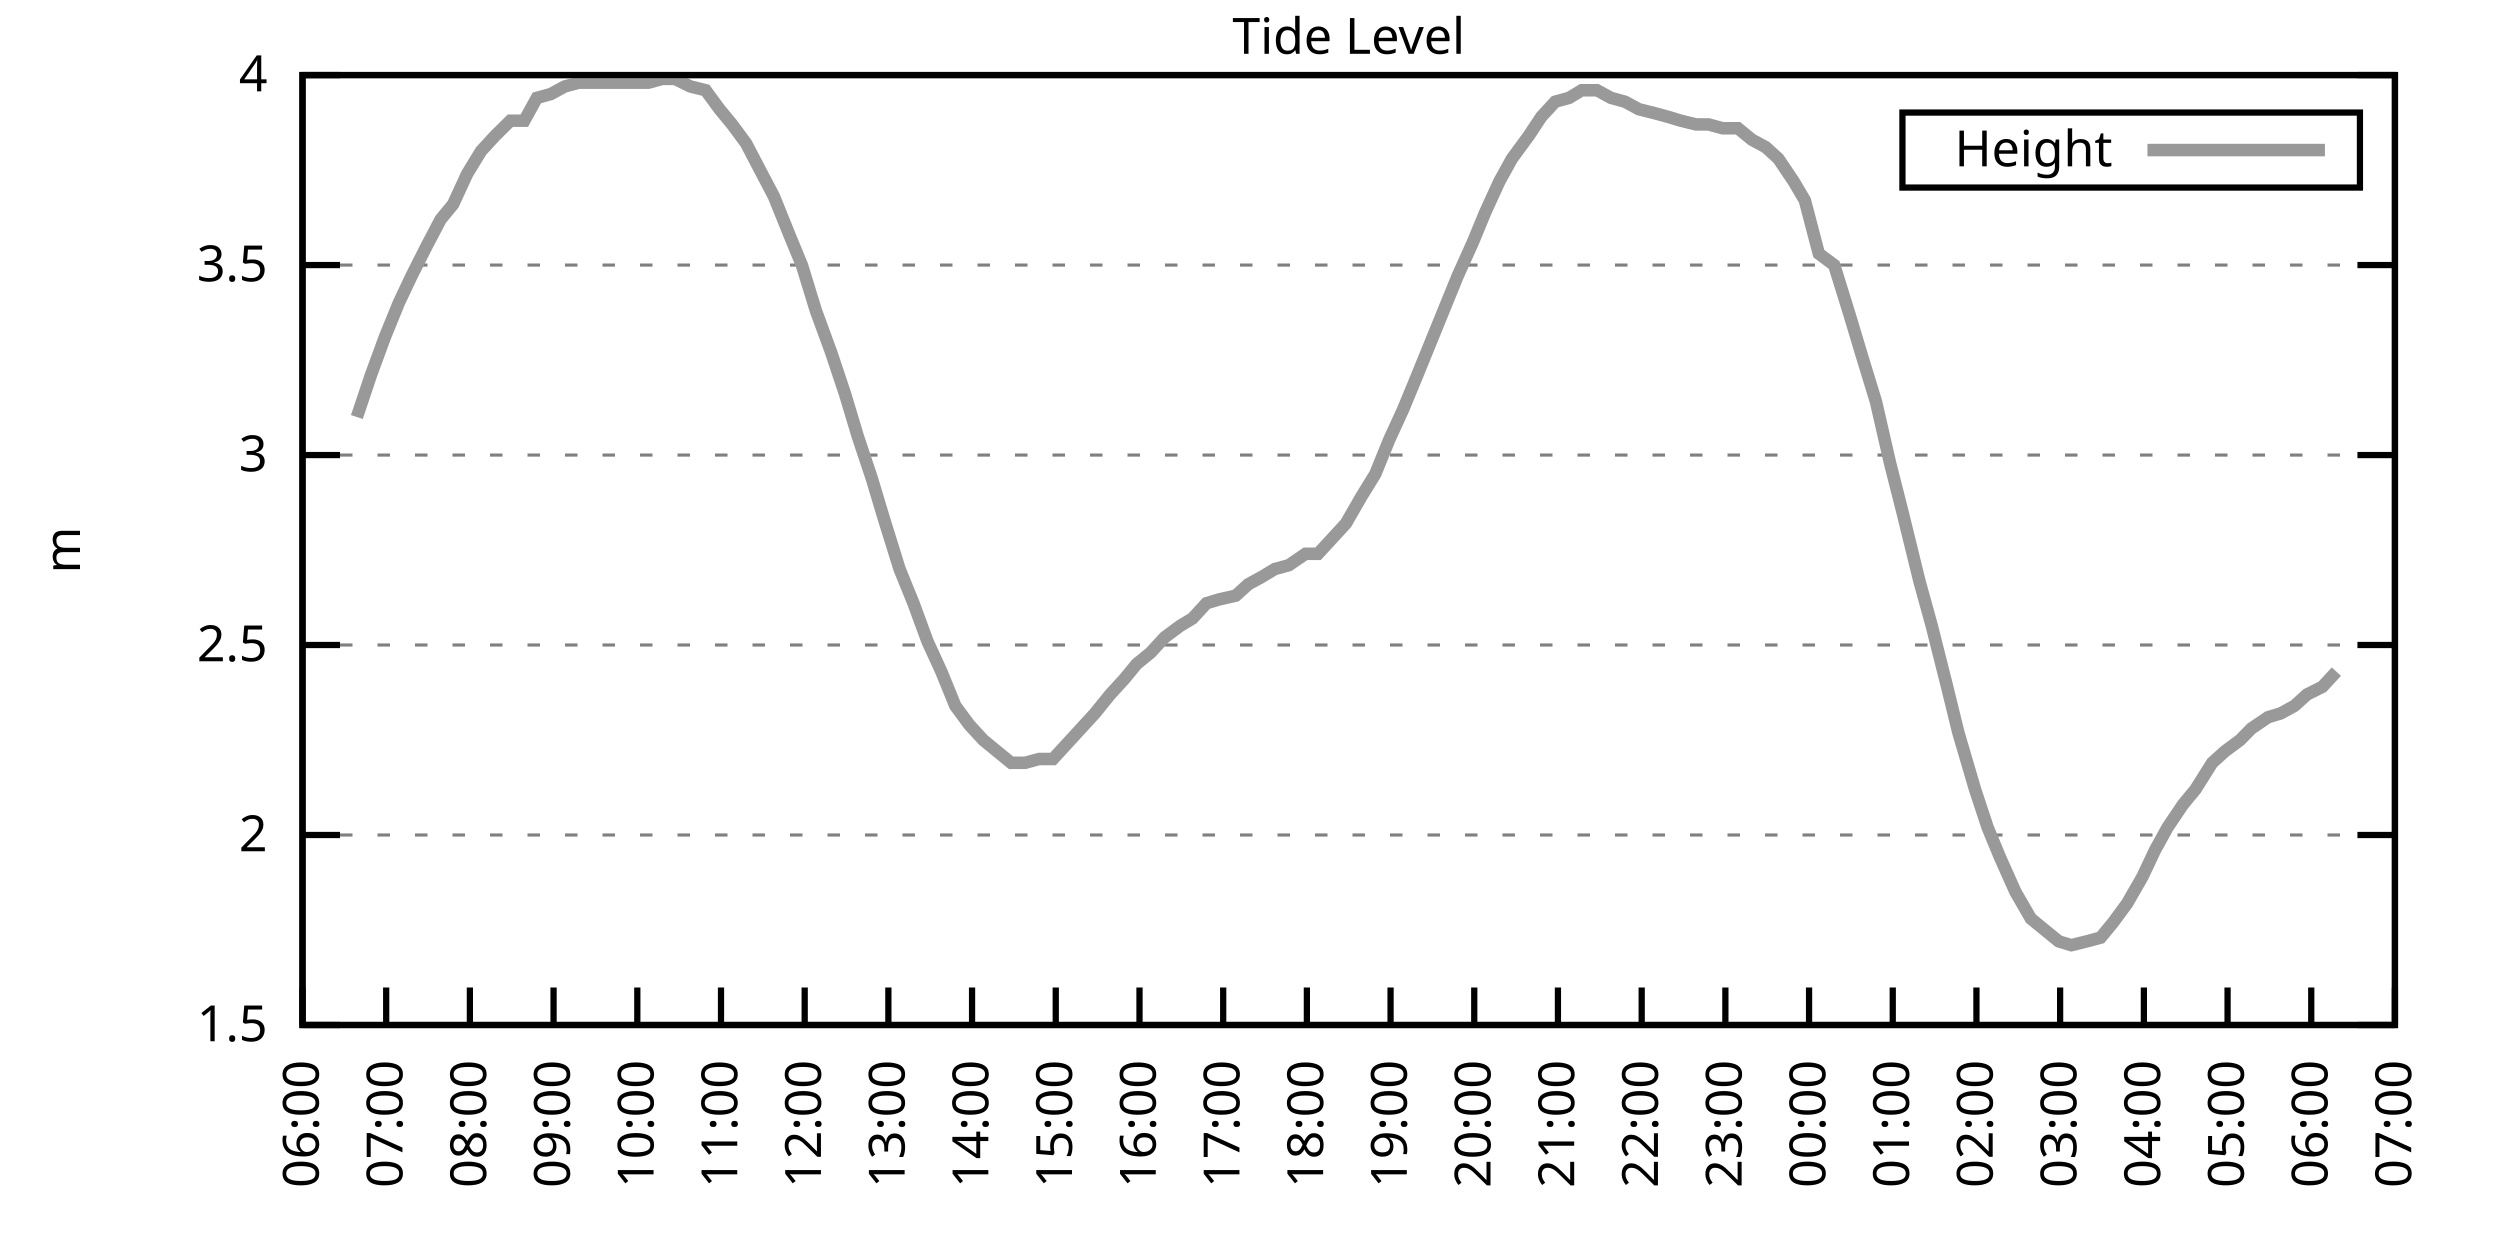
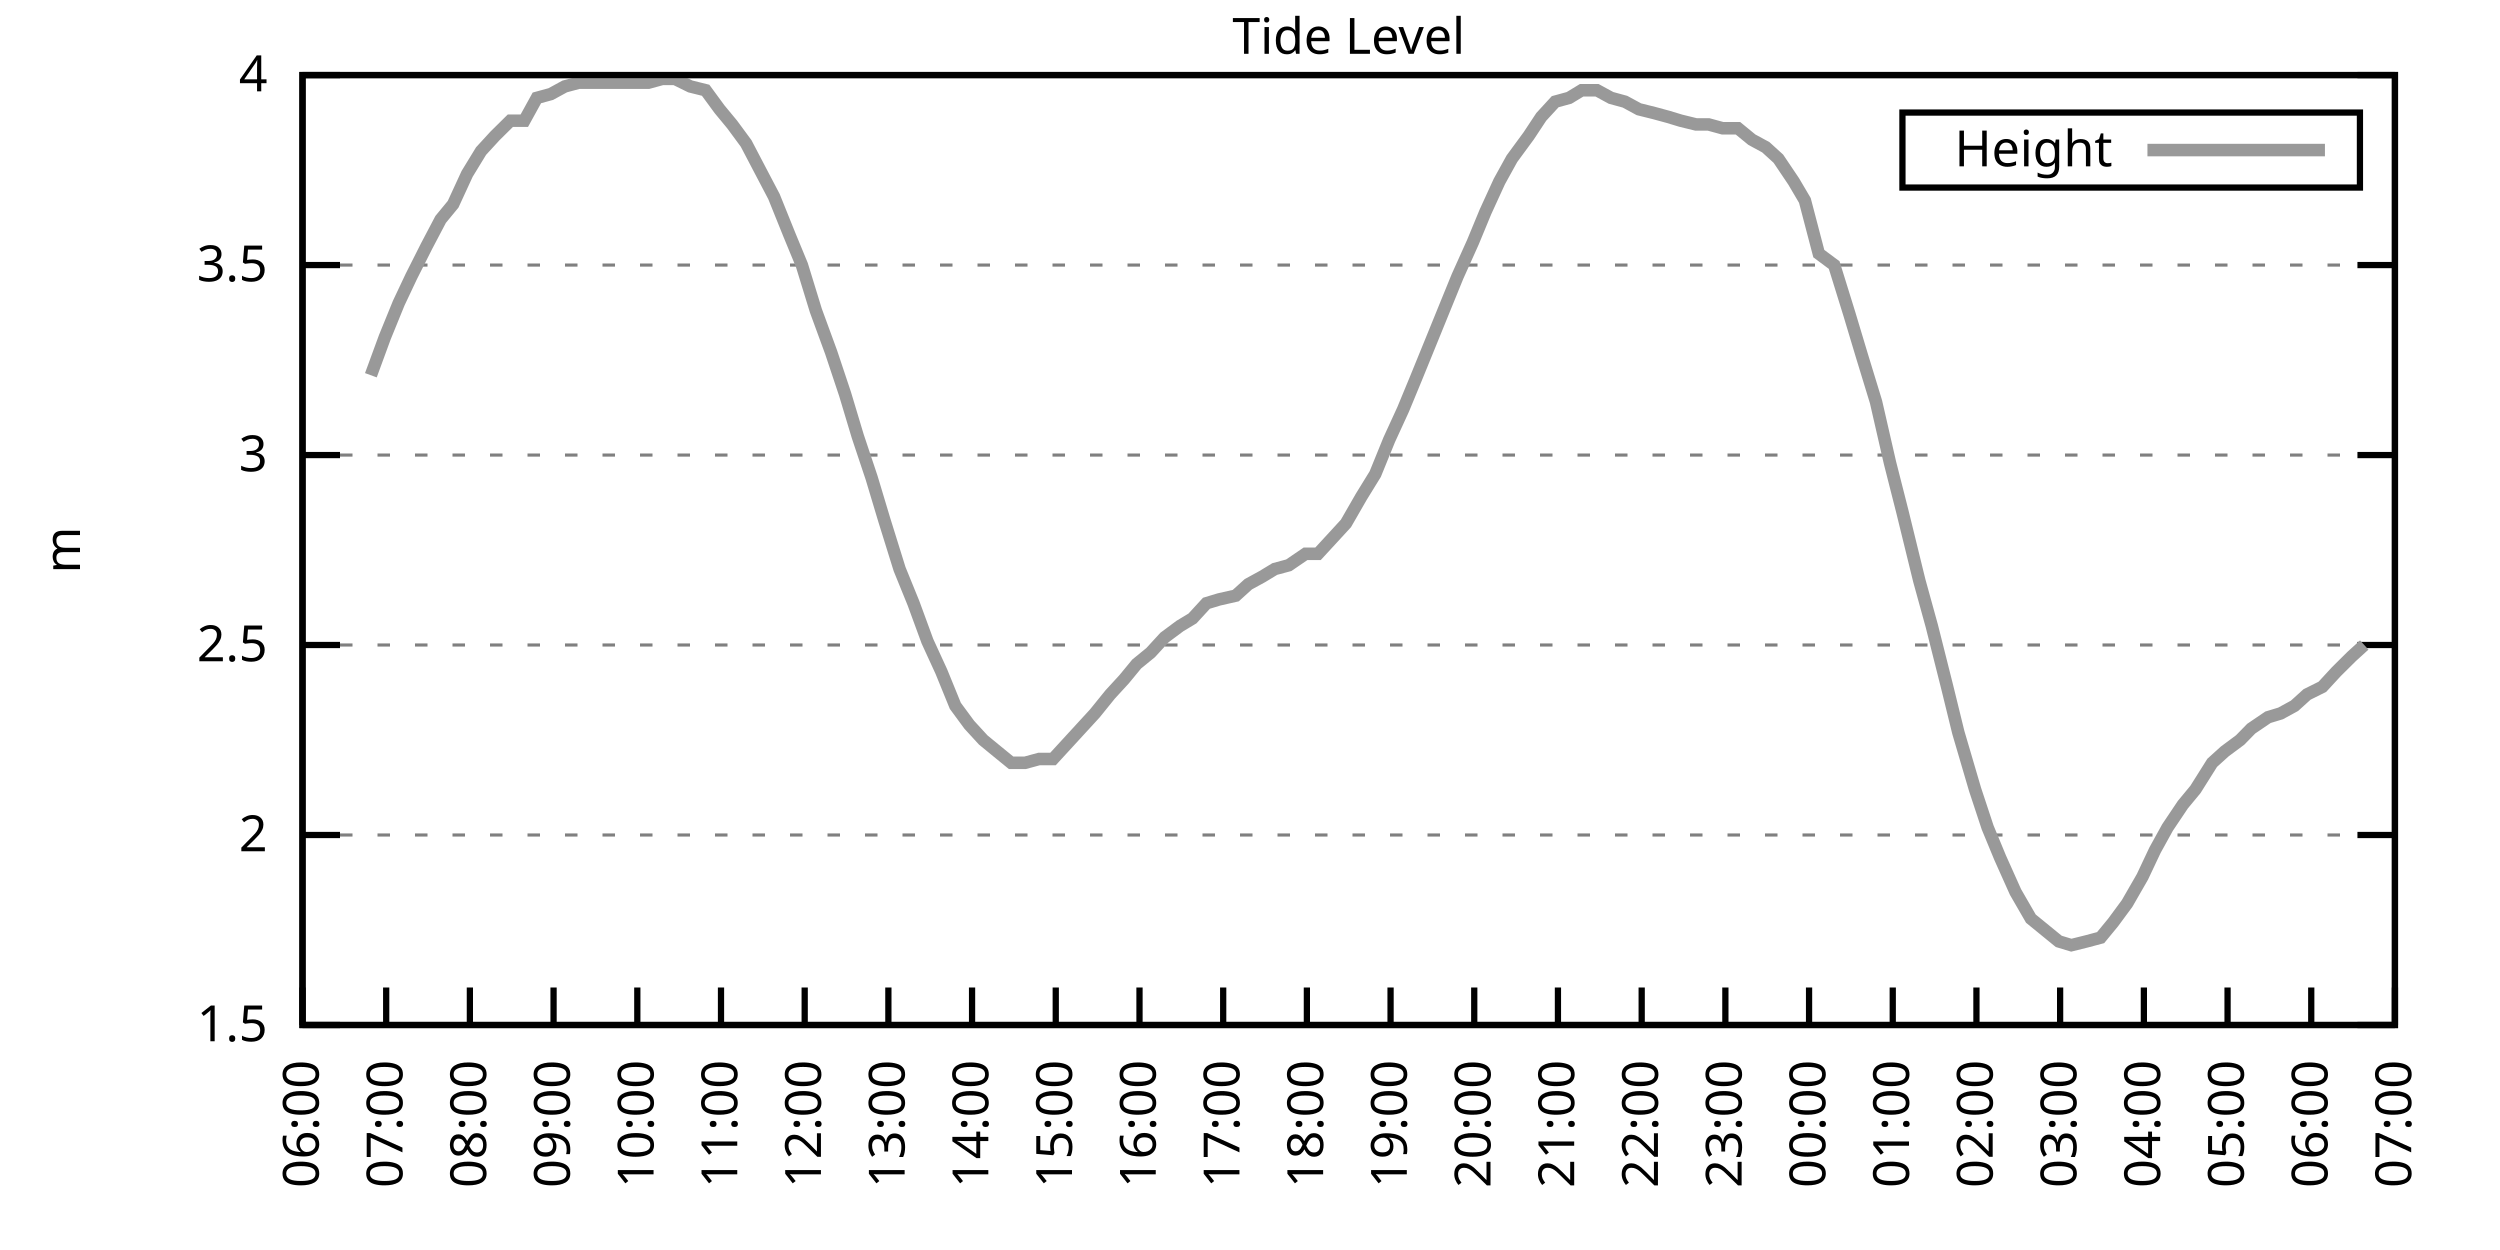
<svg xmlns="http://www.w3.org/2000/svg" xmlns:xlink="http://www.w3.org/1999/xlink" width="400" height="200" viewBox="0 0 400 200">
  <g id="gnuplot_canvas">
    <rect x="0" y="0" width="400" height="200" fill="none" />
    <defs>
      <circle id="gpDot" r="0.5" stroke-width="0.5" stroke="currentColor" />
      <path id="gpPt0" stroke-width="0.333" stroke="currentColor" d="M-1,0 h2 M0,-1 v2" />
      <path id="gpPt1" stroke-width="0.333" stroke="currentColor" d="M-1,-1 L1,1 M1,-1 L-1,1" />
      <path id="gpPt2" stroke-width="0.333" stroke="currentColor" d="M-1,0 L1,0 M0,-1 L0,1 M-1,-1 L1,1 M-1,1 L1,-1" />
      <rect id="gpPt3" stroke-width="0.333" stroke="currentColor" x="-1" y="-1" width="2" height="2" />
      <rect id="gpPt4" stroke-width="0.333" stroke="currentColor" fill="currentColor" x="-1" y="-1" width="2" height="2" />
      <circle id="gpPt5" stroke-width="0.333" stroke="currentColor" cx="0" cy="0" r="1" />
      <use xlink:href="#gpPt5" id="gpPt6" fill="currentColor" stroke="none" />
      <path id="gpPt7" stroke-width="0.333" stroke="currentColor" d="M0,-1.33 L-1.33,0.67 L1.33,0.67 z" />
      <use xlink:href="#gpPt7" id="gpPt8" fill="currentColor" stroke="none" />
      <use xlink:href="#gpPt7" id="gpPt9" stroke="currentColor" transform="rotate(180)" />
      <use xlink:href="#gpPt9" id="gpPt10" fill="currentColor" stroke="none" />
      <use xlink:href="#gpPt3" id="gpPt11" stroke="currentColor" transform="rotate(45)" />
      <use xlink:href="#gpPt11" id="gpPt12" fill="currentColor" stroke="none" />
      <path id="gpPt13" stroke-width="0.333" stroke="currentColor" d="M0,1.330 L1.265,0.411 L0.782,-1.067 L-0.782,-1.076 L-1.265,0.411 z" />
      <use xlink:href="#gpPt13" id="gpPt14" fill="currentColor" stroke="none" />
      <filter id="textbox" filterUnits="objectBoundingBox" x="0" y="0" height="1" width="1">
        <feFlood flood-color="white" flood-opacity="1" result="bgnd" />
        <feComposite in="SourceGraphic" in2="bgnd" operator="atop" />
      </filter>
      <filter id="greybox" filterUnits="objectBoundingBox" x="0" y="0" height="1" width="1">
        <feFlood flood-color="lightgrey" flood-opacity="1" result="grey" />
        <feComposite in="SourceGraphic" in2="grey" operator="atop" />
      </filter>
    </defs>
    <g fill="none" color="white" stroke="currentColor" stroke-width="1.00" stroke-linecap="butt" stroke-linejoin="miter">
</g>
    <g fill="none" color="black" stroke="currentColor" stroke-width="1.00" stroke-linecap="butt" stroke-linejoin="miter">
      <g stroke="none" shape-rendering="crispEdges">
        <polygon fill="rgb(255, 255, 255)" points="48.40,164.00 383.18,164.00 383.18,12.02 48.40,12.02 " />
      </g>
    </g>
    <g fill="none" color="black" stroke="currentColor" stroke-width="1.00" stroke-linecap="butt" stroke-linejoin="miter">
</g>
    <g fill="none" color="black" stroke="black" stroke-width="0.50" stroke-linecap="butt" stroke-linejoin="miter">
</g>
    <g fill="none" color="gray" stroke="currentColor" stroke-width="0.50" stroke-linecap="butt" stroke-linejoin="miter">
      <path stroke="gray" stroke-dasharray="2,4" class="gridline" d="M48.40,164.00 L383.19,164.00  " />
    </g>
    <g fill="none" color="gray" stroke="gray" stroke-width="1.00" stroke-linecap="butt" stroke-linejoin="miter">
</g>
    <g fill="none" color="black" stroke="currentColor" stroke-width="1.00" stroke-linecap="butt" stroke-linejoin="miter">
      <path stroke="black" d="M48.40,164.00 L54.40,164.00 M383.19,164.00 L377.19,164.00  " />
      <g transform="translate(42.80,166.60)" stroke="none" fill="black" font-family="Sans" font-size="8.00" text-anchor="end">
        <text>
          <tspan font-family="Sans"> 1.5</tspan>
        </text>
      </g>
    </g>
    <g fill="none" color="black" stroke="currentColor" stroke-width="1.00" stroke-linecap="butt" stroke-linejoin="miter">
</g>
    <g fill="none" color="black" stroke="black" stroke-width="0.50" stroke-linecap="butt" stroke-linejoin="miter">
</g>
    <g fill="none" color="gray" stroke="currentColor" stroke-width="0.50" stroke-linecap="butt" stroke-linejoin="miter">
      <path stroke="gray" stroke-dasharray="2,4" class="gridline" d="M48.40,133.60 L383.19,133.60  " />
    </g>
    <g fill="none" color="gray" stroke="gray" stroke-width="1.00" stroke-linecap="butt" stroke-linejoin="miter">
</g>
    <g fill="none" color="black" stroke="currentColor" stroke-width="1.00" stroke-linecap="butt" stroke-linejoin="miter">
      <path stroke="black" d="M48.40,133.60 L54.40,133.60 M383.19,133.60 L377.19,133.60  " />
      <g transform="translate(42.80,136.20)" stroke="none" fill="black" font-family="Sans" font-size="8.00" text-anchor="end">
        <text>
          <tspan font-family="Sans"> 2</tspan>
        </text>
      </g>
    </g>
    <g fill="none" color="black" stroke="currentColor" stroke-width="1.00" stroke-linecap="butt" stroke-linejoin="miter">
</g>
    <g fill="none" color="black" stroke="black" stroke-width="0.50" stroke-linecap="butt" stroke-linejoin="miter">
</g>
    <g fill="none" color="gray" stroke="currentColor" stroke-width="0.50" stroke-linecap="butt" stroke-linejoin="miter">
      <path stroke="gray" stroke-dasharray="2,4" class="gridline" d="M48.40,103.20 L383.19,103.20  " />
    </g>
    <g fill="none" color="gray" stroke="gray" stroke-width="1.00" stroke-linecap="butt" stroke-linejoin="miter">
</g>
    <g fill="none" color="black" stroke="currentColor" stroke-width="1.00" stroke-linecap="butt" stroke-linejoin="miter">
      <path stroke="black" d="M48.40,103.20 L54.40,103.20 M383.19,103.20 L377.19,103.20  " />
      <g transform="translate(42.80,105.80)" stroke="none" fill="black" font-family="Sans" font-size="8.00" text-anchor="end">
        <text>
          <tspan font-family="Sans"> 2.5</tspan>
        </text>
      </g>
    </g>
    <g fill="none" color="black" stroke="currentColor" stroke-width="1.00" stroke-linecap="butt" stroke-linejoin="miter">
</g>
    <g fill="none" color="black" stroke="black" stroke-width="0.50" stroke-linecap="butt" stroke-linejoin="miter">
</g>
    <g fill="none" color="gray" stroke="currentColor" stroke-width="0.50" stroke-linecap="butt" stroke-linejoin="miter">
      <path stroke="gray" stroke-dasharray="2,4" class="gridline" d="M48.40,72.81 L383.19,72.81  " />
    </g>
    <g fill="none" color="gray" stroke="gray" stroke-width="1.00" stroke-linecap="butt" stroke-linejoin="miter">
</g>
    <g fill="none" color="black" stroke="currentColor" stroke-width="1.00" stroke-linecap="butt" stroke-linejoin="miter">
      <path stroke="black" d="M48.40,72.81 L54.40,72.81 M383.19,72.81 L377.19,72.81  " />
      <g transform="translate(42.80,75.41)" stroke="none" fill="black" font-family="Sans" font-size="8.00" text-anchor="end">
        <text>
          <tspan font-family="Sans"> 3</tspan>
        </text>
      </g>
    </g>
    <g fill="none" color="black" stroke="currentColor" stroke-width="1.00" stroke-linecap="butt" stroke-linejoin="miter">
</g>
    <g fill="none" color="black" stroke="black" stroke-width="0.50" stroke-linecap="butt" stroke-linejoin="miter">
</g>
    <g fill="none" color="gray" stroke="currentColor" stroke-width="0.50" stroke-linecap="butt" stroke-linejoin="miter">
      <path stroke="gray" stroke-dasharray="2,4" class="gridline" d="M48.40,42.41 L383.19,42.41  " />
    </g>
    <g fill="none" color="gray" stroke="gray" stroke-width="1.00" stroke-linecap="butt" stroke-linejoin="miter">
</g>
    <g fill="none" color="black" stroke="currentColor" stroke-width="1.00" stroke-linecap="butt" stroke-linejoin="miter">
      <path stroke="black" d="M48.40,42.41 L54.40,42.41 M383.19,42.41 L377.19,42.41  " />
      <g transform="translate(42.80,45.01)" stroke="none" fill="black" font-family="Sans" font-size="8.00" text-anchor="end">
        <text>
          <tspan font-family="Sans"> 3.5</tspan>
        </text>
      </g>
    </g>
    <g fill="none" color="black" stroke="currentColor" stroke-width="1.00" stroke-linecap="butt" stroke-linejoin="miter">
</g>
    <g fill="none" color="black" stroke="black" stroke-width="0.50" stroke-linecap="butt" stroke-linejoin="miter">
</g>
    <g fill="none" color="gray" stroke="currentColor" stroke-width="0.50" stroke-linecap="butt" stroke-linejoin="miter">
      <path stroke="gray" stroke-dasharray="2,4" class="gridline" d="M48.40,12.01 L383.19,12.01  " />
    </g>
    <g fill="none" color="gray" stroke="gray" stroke-width="1.00" stroke-linecap="butt" stroke-linejoin="miter">
</g>
    <g fill="none" color="black" stroke="currentColor" stroke-width="1.00" stroke-linecap="butt" stroke-linejoin="miter">
      <path stroke="black" d="M48.40,12.01 L54.40,12.01 M383.19,12.01 L377.19,12.01  " />
      <g transform="translate(42.80,14.61)" stroke="none" fill="black" font-family="Sans" font-size="8.00" text-anchor="end">
        <text>
          <tspan font-family="Sans"> 4</tspan>
        </text>
      </g>
    </g>
    <g fill="none" color="black" stroke="currentColor" stroke-width="1.00" stroke-linecap="butt" stroke-linejoin="miter">
      <path stroke="black" d="M48.40,164.00 L48.40,158.00  " />
      <g transform="translate(51.00,169.60) rotate(270.00)" stroke="none" fill="black" font-family="Sans" font-size="8.00" text-anchor="end">
        <text>
          <tspan font-family="Sans">06:00</tspan>
        </text>
      </g>
    </g>
    <g fill="none" color="black" stroke="currentColor" stroke-width="1.00" stroke-linecap="butt" stroke-linejoin="miter">
      <path stroke="black" d="M61.79,164.00 L61.79,158.00  " />
      <g transform="translate(64.39,169.60) rotate(270.00)" stroke="none" fill="black" font-family="Sans" font-size="8.00" text-anchor="end">
        <text>
          <tspan font-family="Sans">07:00</tspan>
        </text>
      </g>
    </g>
    <g fill="none" color="black" stroke="currentColor" stroke-width="1.00" stroke-linecap="butt" stroke-linejoin="miter">
      <path stroke="black" d="M75.18,164.00 L75.18,158.00  " />
      <g transform="translate(77.78,169.60) rotate(270.00)" stroke="none" fill="black" font-family="Sans" font-size="8.00" text-anchor="end">
        <text>
          <tspan font-family="Sans">08:00</tspan>
        </text>
      </g>
    </g>
    <g fill="none" color="black" stroke="currentColor" stroke-width="1.00" stroke-linecap="butt" stroke-linejoin="miter">
      <path stroke="black" d="M88.57,164.00 L88.57,158.00  " />
      <g transform="translate(91.17,169.60) rotate(270.00)" stroke="none" fill="black" font-family="Sans" font-size="8.00" text-anchor="end">
        <text>
          <tspan font-family="Sans">09:00</tspan>
        </text>
      </g>
    </g>
    <g fill="none" color="black" stroke="currentColor" stroke-width="1.00" stroke-linecap="butt" stroke-linejoin="miter">
      <path stroke="black" d="M101.97,164.00 L101.97,158.00  " />
      <g transform="translate(104.57,169.60) rotate(270.00)" stroke="none" fill="black" font-family="Sans" font-size="8.00" text-anchor="end">
        <text>
          <tspan font-family="Sans">10:00</tspan>
        </text>
      </g>
    </g>
    <g fill="none" color="black" stroke="currentColor" stroke-width="1.00" stroke-linecap="butt" stroke-linejoin="miter">
      <path stroke="black" d="M115.36,164.00 L115.36,158.00  " />
      <g transform="translate(117.96,169.60) rotate(270.00)" stroke="none" fill="black" font-family="Sans" font-size="8.00" text-anchor="end">
        <text>
          <tspan font-family="Sans">11:00</tspan>
        </text>
      </g>
    </g>
    <g fill="none" color="black" stroke="currentColor" stroke-width="1.00" stroke-linecap="butt" stroke-linejoin="miter">
      <path stroke="black" d="M128.75,164.00 L128.75,158.00  " />
      <g transform="translate(131.35,169.60) rotate(270.00)" stroke="none" fill="black" font-family="Sans" font-size="8.00" text-anchor="end">
        <text>
          <tspan font-family="Sans">12:00</tspan>
        </text>
      </g>
    </g>
    <g fill="none" color="black" stroke="currentColor" stroke-width="1.00" stroke-linecap="butt" stroke-linejoin="miter">
      <path stroke="black" d="M142.14,164.00 L142.14,158.00  " />
      <g transform="translate(144.74,169.60) rotate(270.00)" stroke="none" fill="black" font-family="Sans" font-size="8.00" text-anchor="end">
        <text>
          <tspan font-family="Sans">13:00</tspan>
        </text>
      </g>
    </g>
    <g fill="none" color="black" stroke="currentColor" stroke-width="1.00" stroke-linecap="butt" stroke-linejoin="miter">
      <path stroke="black" d="M155.53,164.00 L155.53,158.00  " />
      <g transform="translate(158.13,169.60) rotate(270.00)" stroke="none" fill="black" font-family="Sans" font-size="8.00" text-anchor="end">
        <text>
          <tspan font-family="Sans">14:00</tspan>
        </text>
      </g>
    </g>
    <g fill="none" color="black" stroke="currentColor" stroke-width="1.00" stroke-linecap="butt" stroke-linejoin="miter">
      <path stroke="black" d="M168.92,164.00 L168.92,158.00  " />
      <g transform="translate(171.52,169.60) rotate(270.00)" stroke="none" fill="black" font-family="Sans" font-size="8.00" text-anchor="end">
        <text>
          <tspan font-family="Sans">15:00</tspan>
        </text>
      </g>
    </g>
    <g fill="none" color="black" stroke="currentColor" stroke-width="1.00" stroke-linecap="butt" stroke-linejoin="miter">
      <path stroke="black" d="M182.32,164.00 L182.32,158.00  " />
      <g transform="translate(184.92,169.60) rotate(270.00)" stroke="none" fill="black" font-family="Sans" font-size="8.00" text-anchor="end">
        <text>
          <tspan font-family="Sans">16:00</tspan>
        </text>
      </g>
    </g>
    <g fill="none" color="black" stroke="currentColor" stroke-width="1.00" stroke-linecap="butt" stroke-linejoin="miter">
      <path stroke="black" d="M195.71,164.00 L195.71,158.00  " />
      <g transform="translate(198.31,169.60) rotate(270.00)" stroke="none" fill="black" font-family="Sans" font-size="8.00" text-anchor="end">
        <text>
          <tspan font-family="Sans">17:00</tspan>
        </text>
      </g>
    </g>
    <g fill="none" color="black" stroke="currentColor" stroke-width="1.00" stroke-linecap="butt" stroke-linejoin="miter">
      <path stroke="black" d="M209.10,164.00 L209.10,158.00  " />
      <g transform="translate(211.70,169.60) rotate(270.00)" stroke="none" fill="black" font-family="Sans" font-size="8.00" text-anchor="end">
        <text>
          <tspan font-family="Sans">18:00</tspan>
        </text>
      </g>
    </g>
    <g fill="none" color="black" stroke="currentColor" stroke-width="1.00" stroke-linecap="butt" stroke-linejoin="miter">
      <path stroke="black" d="M222.49,164.00 L222.49,158.00  " />
      <g transform="translate(225.09,169.60) rotate(270.00)" stroke="none" fill="black" font-family="Sans" font-size="8.00" text-anchor="end">
        <text>
          <tspan font-family="Sans">19:00</tspan>
        </text>
      </g>
    </g>
    <g fill="none" color="black" stroke="currentColor" stroke-width="1.00" stroke-linecap="butt" stroke-linejoin="miter">
      <path stroke="black" d="M235.88,164.00 L235.88,158.00  " />
      <g transform="translate(238.48,169.60) rotate(270.00)" stroke="none" fill="black" font-family="Sans" font-size="8.00" text-anchor="end">
        <text>
          <tspan font-family="Sans">20:00</tspan>
        </text>
      </g>
    </g>
    <g fill="none" color="black" stroke="currentColor" stroke-width="1.00" stroke-linecap="butt" stroke-linejoin="miter">
      <path stroke="black" d="M249.27,164.00 L249.27,158.00  " />
      <g transform="translate(251.87,169.60) rotate(270.00)" stroke="none" fill="black" font-family="Sans" font-size="8.00" text-anchor="end">
        <text>
          <tspan font-family="Sans">21:00</tspan>
        </text>
      </g>
    </g>
    <g fill="none" color="black" stroke="currentColor" stroke-width="1.00" stroke-linecap="butt" stroke-linejoin="miter">
      <path stroke="black" d="M262.67,164.00 L262.67,158.00  " />
      <g transform="translate(265.27,169.60) rotate(270.00)" stroke="none" fill="black" font-family="Sans" font-size="8.00" text-anchor="end">
        <text>
          <tspan font-family="Sans">22:00</tspan>
        </text>
      </g>
    </g>
    <g fill="none" color="black" stroke="currentColor" stroke-width="1.00" stroke-linecap="butt" stroke-linejoin="miter">
      <path stroke="black" d="M276.06,164.00 L276.06,158.00  " />
      <g transform="translate(278.66,169.60) rotate(270.00)" stroke="none" fill="black" font-family="Sans" font-size="8.00" text-anchor="end">
        <text>
          <tspan font-family="Sans">23:00</tspan>
        </text>
      </g>
    </g>
    <g fill="none" color="black" stroke="currentColor" stroke-width="1.00" stroke-linecap="butt" stroke-linejoin="miter">
      <path stroke="black" d="M289.45,164.00 L289.45,158.00  " />
      <g transform="translate(292.05,169.60) rotate(270.00)" stroke="none" fill="black" font-family="Sans" font-size="8.00" text-anchor="end">
        <text>
          <tspan font-family="Sans">00:00</tspan>
        </text>
      </g>
    </g>
    <g fill="none" color="black" stroke="currentColor" stroke-width="1.00" stroke-linecap="butt" stroke-linejoin="miter">
      <path stroke="black" d="M302.84,164.00 L302.84,158.00  " />
      <g transform="translate(305.44,169.60) rotate(270.00)" stroke="none" fill="black" font-family="Sans" font-size="8.00" text-anchor="end">
        <text>
          <tspan font-family="Sans">01:00</tspan>
        </text>
      </g>
    </g>
    <g fill="none" color="black" stroke="currentColor" stroke-width="1.00" stroke-linecap="butt" stroke-linejoin="miter">
      <path stroke="black" d="M316.23,164.00 L316.23,158.00  " />
      <g transform="translate(318.83,169.60) rotate(270.00)" stroke="none" fill="black" font-family="Sans" font-size="8.00" text-anchor="end">
        <text>
          <tspan font-family="Sans">02:00</tspan>
        </text>
      </g>
    </g>
    <g fill="none" color="black" stroke="currentColor" stroke-width="1.00" stroke-linecap="butt" stroke-linejoin="miter">
      <path stroke="black" d="M329.62,164.00 L329.62,158.00  " />
      <g transform="translate(332.22,169.60) rotate(270.00)" stroke="none" fill="black" font-family="Sans" font-size="8.00" text-anchor="end">
        <text>
          <tspan font-family="Sans">03:00</tspan>
        </text>
      </g>
    </g>
    <g fill="none" color="black" stroke="currentColor" stroke-width="1.00" stroke-linecap="butt" stroke-linejoin="miter">
      <path stroke="black" d="M343.02,164.00 L343.02,158.00  " />
      <g transform="translate(345.62,169.60) rotate(270.00)" stroke="none" fill="black" font-family="Sans" font-size="8.00" text-anchor="end">
        <text>
          <tspan font-family="Sans">04:00</tspan>
        </text>
      </g>
    </g>
    <g fill="none" color="black" stroke="currentColor" stroke-width="1.00" stroke-linecap="butt" stroke-linejoin="miter">
      <path stroke="black" d="M356.41,164.00 L356.41,158.00  " />
      <g transform="translate(359.01,169.60) rotate(270.00)" stroke="none" fill="black" font-family="Sans" font-size="8.00" text-anchor="end">
        <text>
          <tspan font-family="Sans">05:00</tspan>
        </text>
      </g>
    </g>
    <g fill="none" color="black" stroke="currentColor" stroke-width="1.00" stroke-linecap="butt" stroke-linejoin="miter">
      <path stroke="black" d="M369.80,164.00 L369.80,158.00  " />
      <g transform="translate(372.40,169.60) rotate(270.00)" stroke="none" fill="black" font-family="Sans" font-size="8.00" text-anchor="end">
        <text>
          <tspan font-family="Sans">06:00</tspan>
        </text>
      </g>
    </g>
    <g fill="none" color="black" stroke="currentColor" stroke-width="1.00" stroke-linecap="butt" stroke-linejoin="miter">
      <path stroke="black" d="M383.19,164.00 L383.19,158.00  " />
      <g transform="translate(385.79,169.60) rotate(270.00)" stroke="none" fill="black" font-family="Sans" font-size="8.00" text-anchor="end">
        <text>
          <tspan font-family="Sans">07:00</tspan>
        </text>
      </g>
    </g>
    <g fill="none" color="black" stroke="currentColor" stroke-width="1.00" stroke-linecap="butt" stroke-linejoin="miter">
</g>
    <g fill="none" color="black" stroke="currentColor" stroke-width="1.00" stroke-linecap="butt" stroke-linejoin="miter">
      <path stroke="black" d="M48.40,12.01 L48.40,164.00 L383.19,164.00 L383.19,12.01 L48.40,12.01 Z  " />
    </g>
    <g fill="none" color="black" stroke="currentColor" stroke-width="1.00" stroke-linecap="butt" stroke-linejoin="miter">
</g>
    <g fill="none" color="black" stroke="currentColor" stroke-width="1.00" stroke-linecap="butt" stroke-linejoin="miter">
      <path stroke="black" d="M304.39,30.01 L304.39,18.01 L377.59,18.01 L377.59,30.01 L304.39,30.01 Z  " />
    </g>
    <g id="Tide_level_plot_1">
      <g fill="none" color="white" stroke="black" stroke-width="2.00" stroke-linecap="butt" stroke-linejoin="miter">
</g>
      <g fill="none" color="black" stroke="currentColor" stroke-width="2.00" stroke-linecap="butt" stroke-linejoin="miter">
        <g transform="translate(337.99,26.61)" stroke="none" fill="black" font-family="Sans" font-size="8.00" text-anchor="end">
          <text>
            <tspan font-family="Sans">Height</tspan>
          </text>
        </g>
      </g>
      <g fill="none" color="black" stroke="currentColor" stroke-width="2.00" stroke-linecap="butt" stroke-linejoin="miter">
-         <path stroke="rgb(153, 153, 153)" d="M343.59,24.01 L371.99,24.01 M57.10,66.73 L59.34,60.04 L61.57,53.96 L63.80,48.49 L65.81,44.23 L68.26,39.37   L70.50,35.11 L72.50,32.68 L74.74,27.82 L76.97,24.17 L79.20,21.74 L81.66,19.31 L83.89,19.31 L85.90,15.66   L88.13,15.05 L90.36,13.83 L92.59,13.23 L94.82,13.23 L97.06,13.23 L99.29,13.23 L101.52,13.23 L103.75,13.23   L105.98,12.62 L107.99,12.62 L110.45,13.83 L112.90,14.44 L115.13,17.48 L117.14,19.91 L119.38,22.95 L121.61,27.21   L123.84,31.46 L126.29,37.54 L128.30,42.41 L130.54,49.70 L132.99,56.39 L135.22,63.08 L137.23,69.77 L139.46,76.45   L141.47,83.14 L143.93,91.04 L146.16,96.52 L148.39,102.60 L150.62,107.46 L152.85,112.93 L155.09,115.97 L157.32,118.40   L159.55,120.23 L161.78,122.05 L164.01,122.05 L166.25,121.44 L168.48,121.44 L170.71,119.01 L172.94,116.58 L175.17,114.15   L177.63,111.11 L179.86,108.68 L181.87,106.24 L184.10,104.42 L186.33,101.99 L188.79,100.16 L190.80,98.95 L193.03,96.52   L195.04,95.91 L197.72,95.30 L199.73,93.48 L201.96,92.26 L203.97,91.04 L206.20,90.44 L208.88,88.61 L210.88,88.61   L213.12,86.18 L215.35,83.75 L217.80,79.49 L220.04,75.85 L222.27,70.37 L224.50,65.51 L226.51,60.65 L228.74,55.18   L230.97,49.70 L233.20,44.23 L235.66,38.76 L237.67,33.90 L239.90,29.03 L241.91,25.39 L244.59,21.74 L246.60,18.70   L248.83,16.27 L251.06,15.66 L253.07,14.44 L255.52,14.44 L257.76,15.66 L259.99,16.27 L262.22,17.48 L264.67,18.09   L266.91,18.70 L268.92,19.31 L271.37,19.91 L273.38,19.91 L275.61,20.52 L278.07,20.52 L280.30,22.35 L282.53,23.56   L284.54,25.39 L286.99,29.03 L288.78,32.07 L291.01,40.58 L293.47,42.41 L295.92,50.31 L297.93,57.00 L300.16,64.29   L302.39,74.02 L304.40,81.93 L307.08,92.87 L309.09,100.16 L311.54,109.89 L313.33,117.19 L316.01,126.31 L318.02,132.39   L320.03,137.25 L322.48,142.72 L324.94,146.98 L327.17,148.80 L329.40,150.62 L331.41,151.23 L333.86,150.62 L336.10,150.02   L338.10,147.59 L340.34,144.55 L342.79,140.29 L344.80,136.03 L346.81,132.39 L349.26,128.74 L351.27,126.31 L353.95,122.05   L355.96,120.23 L358.42,118.40 L360.20,116.58 L362.88,114.76 L364.89,114.15 L367.12,112.93 L369.13,111.11 L371.58,109.89   L373.82,107.46  " />
+         <path stroke="rgb(153, 153, 153)" d="M343.59,24.01 L371.99,24.01 M59.34,60.04 L61.57,53.96 L63.80,48.49 L65.81,44.23 L68.26,39.37 L70.50,35.11   L72.50,32.68 L74.74,27.82 L76.97,24.17 L79.20,21.74 L81.66,19.31 L83.89,19.31 L85.90,15.66 L88.13,15.05   L90.36,13.83 L92.59,13.23 L94.82,13.23 L97.06,13.23 L99.29,13.23 L101.52,13.23 L103.75,13.23 L105.98,12.62   L107.99,12.62 L110.45,13.83 L112.90,14.44 L115.13,17.48 L117.14,19.91 L119.38,22.95 L121.61,27.21 L123.84,31.46   L126.29,37.54 L128.30,42.41 L130.54,49.70 L132.99,56.39 L135.22,63.08 L137.23,69.77 L139.46,76.45 L141.47,83.14   L143.93,91.04 L146.16,96.52 L148.39,102.60 L150.62,107.46 L152.85,112.93 L155.09,115.97 L157.32,118.40 L159.55,120.23   L161.78,122.05 L164.01,122.05 L166.25,121.44 L168.48,121.44 L170.71,119.01 L172.94,116.58 L175.17,114.15 L177.63,111.11   L179.86,108.68 L181.87,106.24 L184.10,104.42 L186.33,101.99 L188.79,100.16 L190.80,98.95 L193.03,96.52 L195.04,95.91   L197.72,95.30 L199.73,93.48 L201.96,92.26 L203.97,91.04 L206.20,90.44 L208.88,88.61 L210.88,88.61 L213.12,86.18   L215.35,83.75 L217.80,79.49 L220.04,75.85 L222.27,70.37 L224.50,65.51 L226.51,60.65 L228.74,55.18 L230.97,49.70   L233.20,44.23 L235.66,38.76 L237.67,33.90 L239.90,29.03 L241.91,25.39 L244.59,21.74 L246.60,18.70 L248.83,16.27   L251.06,15.66 L253.07,14.44 L255.52,14.44 L257.76,15.66 L259.99,16.27 L262.22,17.48 L264.67,18.09 L266.91,18.70   L268.92,19.31 L271.37,19.91 L273.38,19.91 L275.61,20.52 L278.07,20.52 L280.30,22.35 L282.53,23.56 L284.54,25.39   L286.99,29.03 L288.78,32.07 L291.01,40.58 L293.47,42.41 L295.92,50.31 L297.93,57.00 L300.16,64.29 L302.39,74.02   L304.40,81.93 L307.08,92.87 L309.09,100.16 L311.54,109.89 L313.33,117.19 L316.01,126.31 L318.02,132.39 L320.03,137.25   L322.48,142.72 L324.94,146.98 L327.17,148.80 L329.40,150.62 L331.41,151.23 L333.86,150.62 L336.10,150.02 L338.10,147.59   L340.34,144.55 L342.79,140.29 L344.80,136.03 L346.81,132.39 L349.26,128.74 L351.27,126.31 L353.95,122.05 L355.96,120.23   L358.42,118.40 L360.20,116.58 L362.88,114.76 L364.89,114.15 L367.12,112.93 L369.13,111.11 L371.58,109.89 L373.82,107.46   L376.27,105.03 L378.28,103.20  " />
      </g>
    </g>
    <g fill="none" color="black" stroke="currentColor" stroke-width="2.00" stroke-linecap="butt" stroke-linejoin="miter">
</g>
    <g fill="none" color="black" stroke="black" stroke-width="1.00" stroke-linecap="butt" stroke-linejoin="miter">
</g>
    <g fill="none" color="black" stroke="currentColor" stroke-width="1.00" stroke-linecap="butt" stroke-linejoin="miter">
      <path stroke="black" d="M48.40,12.01 L48.40,164.00 L383.19,164.00 L383.19,12.01 L48.40,12.01 Z  " />
      <g transform="translate(12.80,88.01) rotate(270.00)" stroke="none" fill="black" font-family="Sans" font-size="8.00" text-anchor="middle">
        <text>
          <tspan font-family="Sans">m</tspan>
        </text>
      </g>
    </g>
    <g fill="none" color="black" stroke="currentColor" stroke-width="1.00" stroke-linecap="butt" stroke-linejoin="miter">
</g>
    <g fill="none" color="black" stroke="currentColor" stroke-width="1.00" stroke-linecap="butt" stroke-linejoin="miter">
      <g transform="translate(215.79,8.61)" stroke="none" fill="black" font-family="Sans" font-size="8.00" text-anchor="middle">
        <text>
          <tspan font-family="Sans">Tide Level</tspan>
        </text>
      </g>
    </g>
    <g fill="none" color="black" stroke="currentColor" stroke-width="1.00" stroke-linecap="butt" stroke-linejoin="miter">
</g>
  </g>
</svg>
